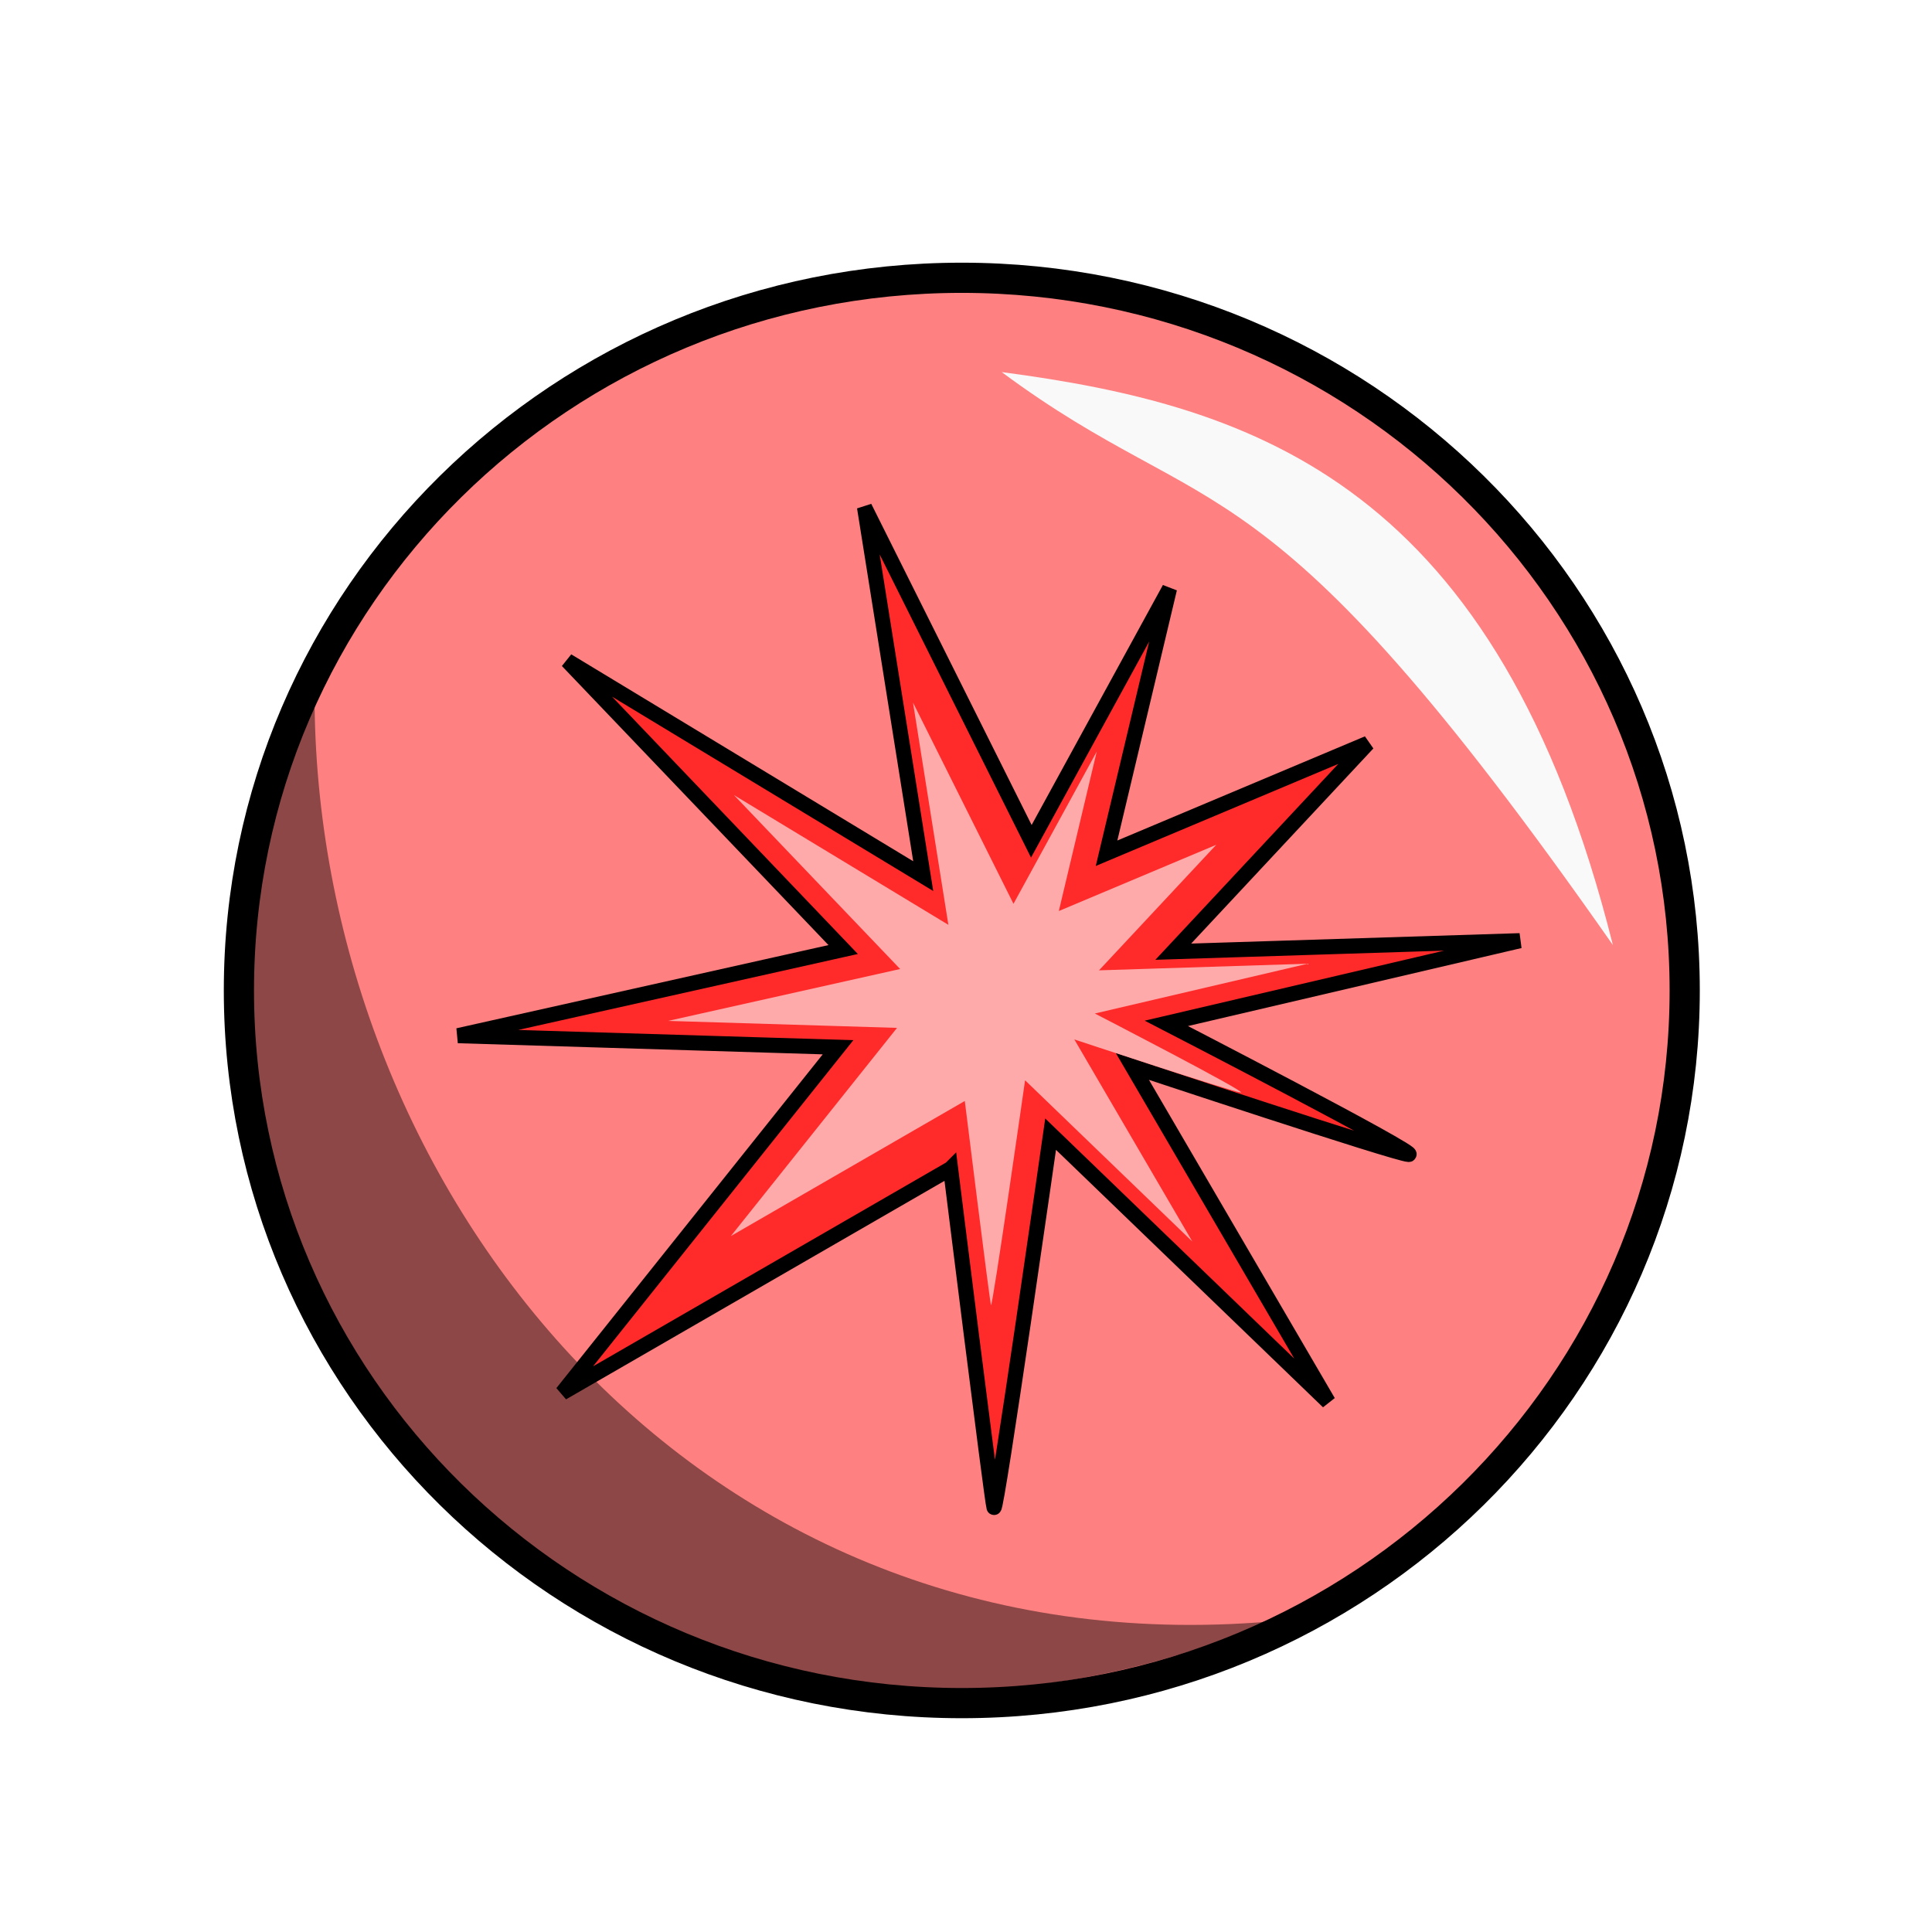
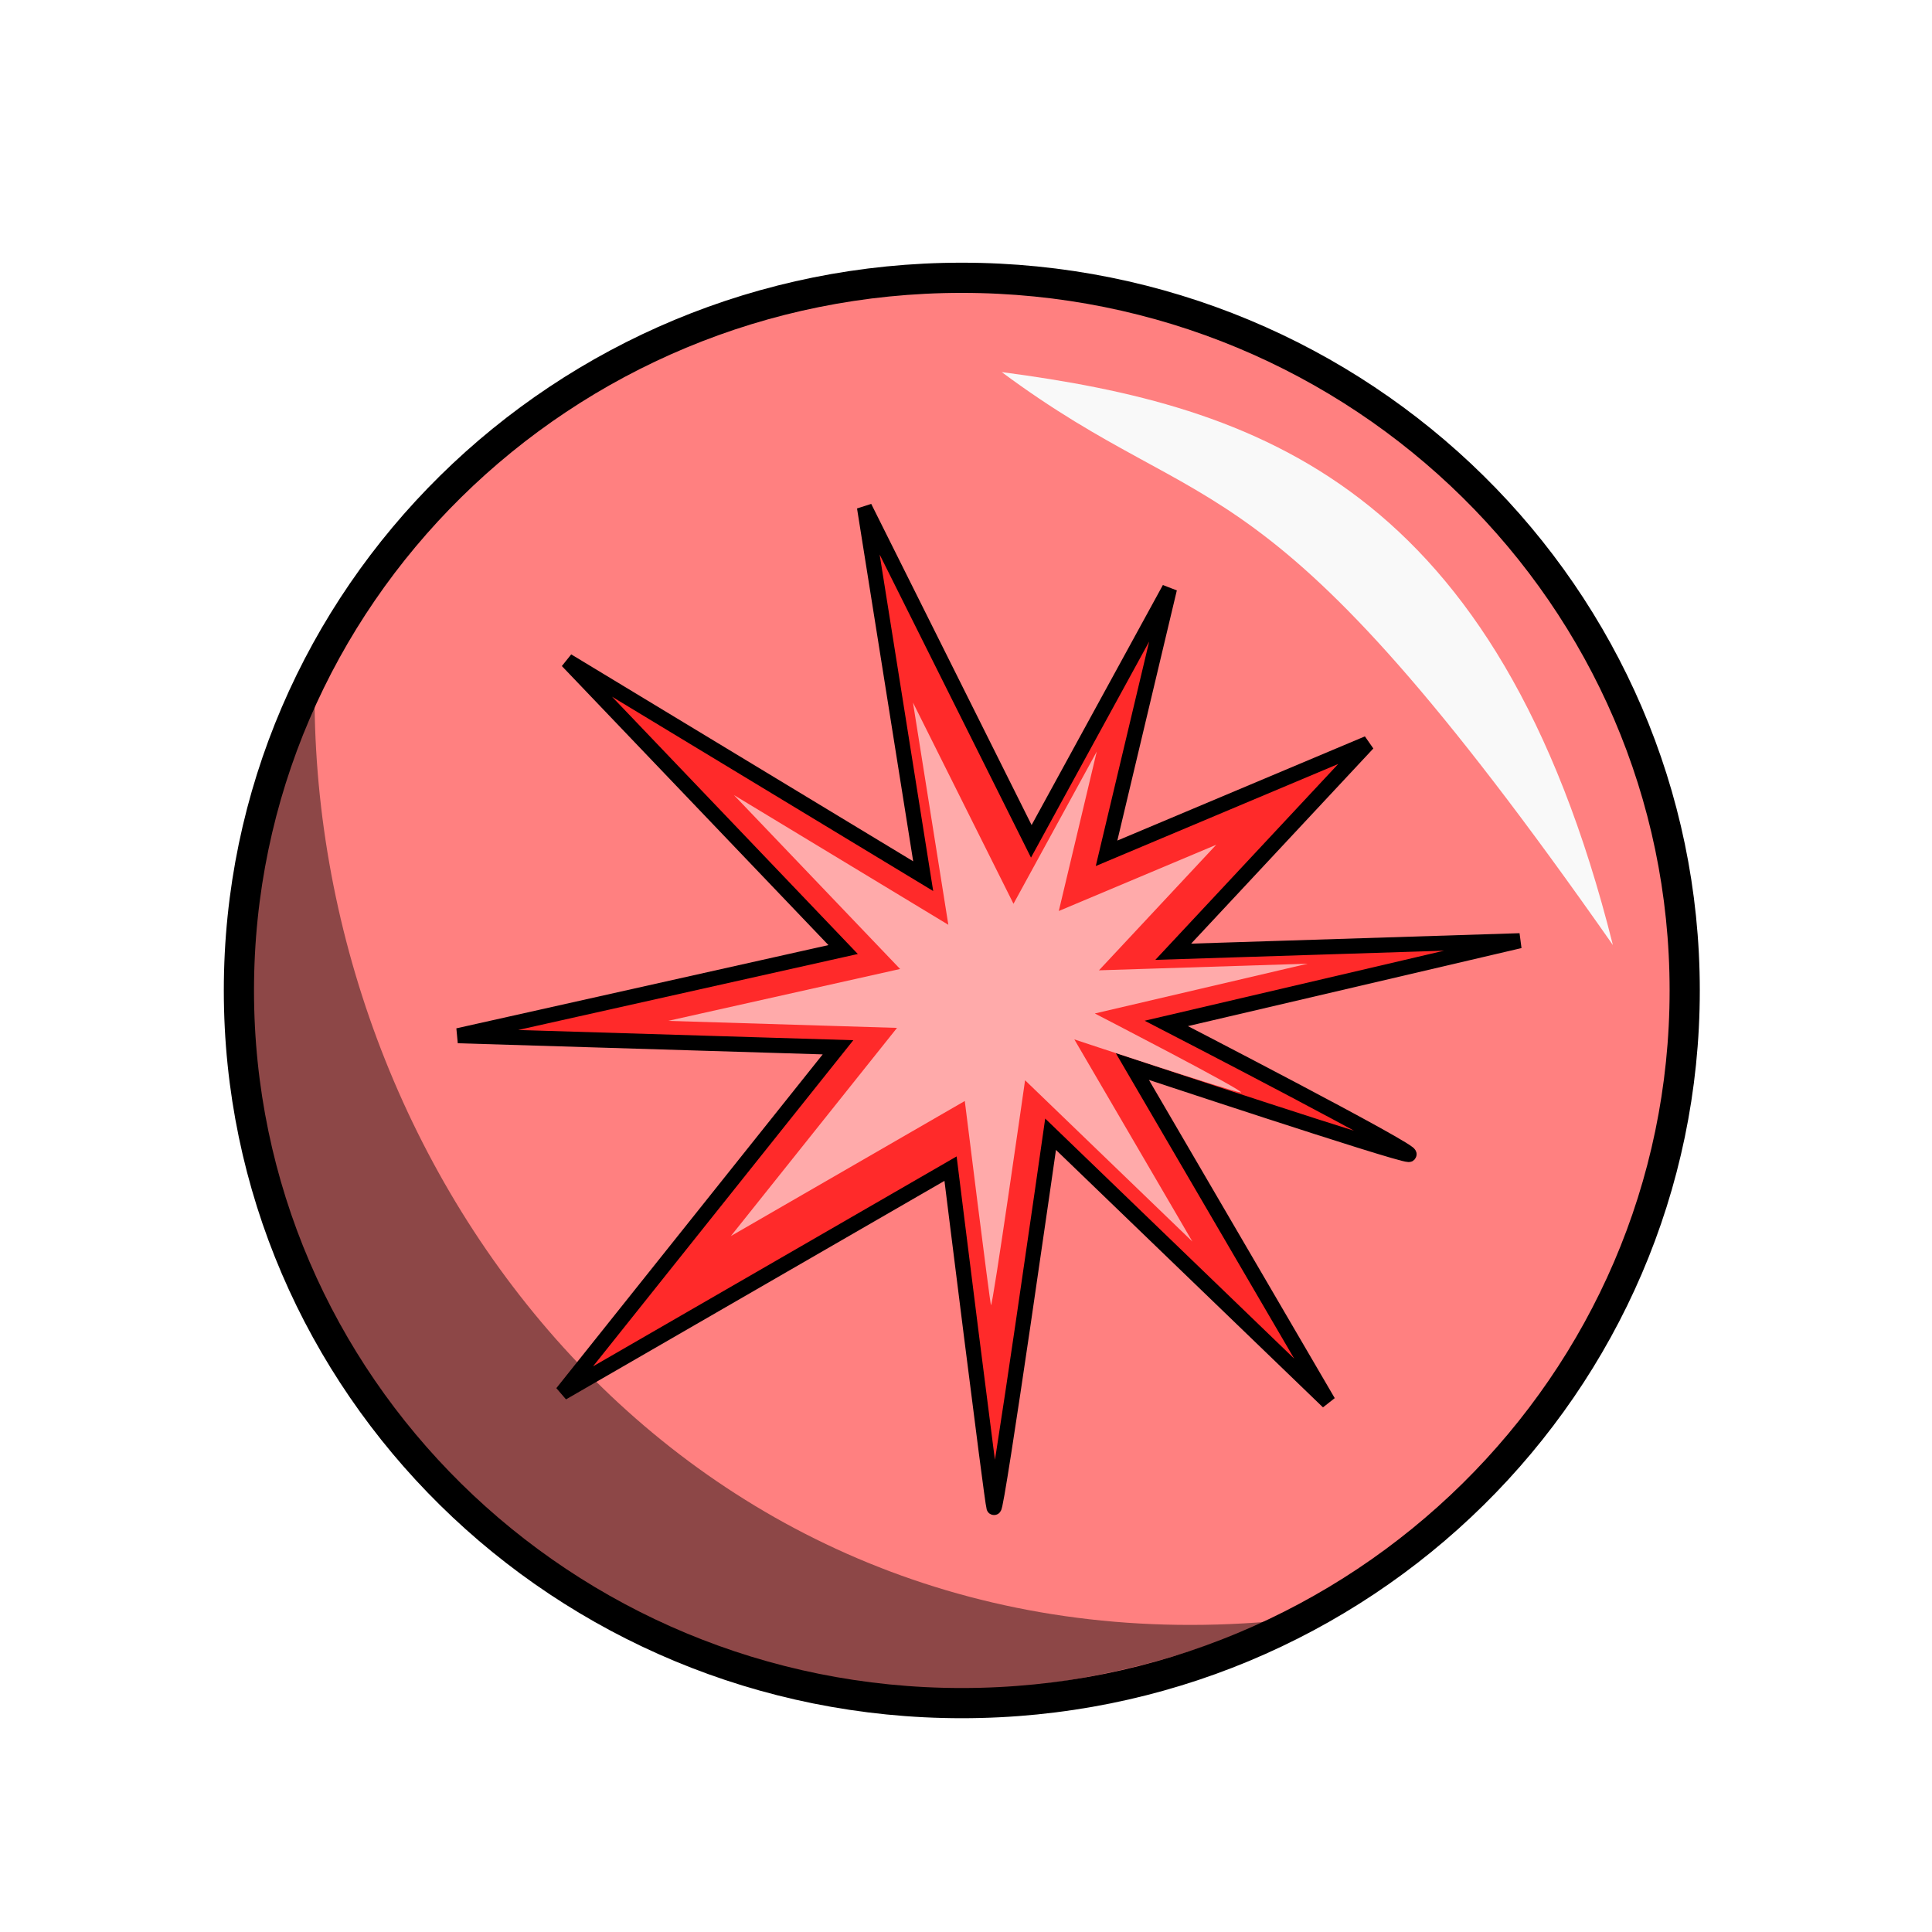
- <svg xmlns="http://www.w3.org/2000/svg" width="100%" height="100%" viewBox="0 0 64 64" id="svg4311" version="1.1">
-   <defs id="defs4313" />
-   <g id="layer1" transform="translate(0,-988.3622)" style="display:inline">
-     <ellipse style="fill:#ff8080;fill-opacity:1;stroke:#000000;stroke-width:1;stroke-linecap:round;stroke-linejoin:round;stroke-miterlimit:4;stroke-dasharray:none;stroke-dashoffset:0;stroke-opacity:1" id="path4279" cx="31.861" cy="1021.172" rx="23.947" ry="23.608" />
-     <g id="g1280" transform="translate(-1.125,0.125)">
-       <path style="fill:#ff2a2a;fill-rule:evenodd;stroke:#000000;stroke-width:0.5;stroke-linecap:butt;stroke-linejoin:miter;stroke-miterlimit:4;stroke-dasharray:none;stroke-opacity:1" d="m 32.613,1026.95 -12.862,7.426 9.135,-11.447 -12.588,-0.384 12.758,-2.853 -9.137,-9.565 11.789,7.133 -1.945,-12.221 5.526,11.067 4.578,-8.37 -2.086,8.766 8.656,-3.642 -6.446,6.903 11.48,-0.364 -11.709,2.738 c 0,0 8.438,4.354 8.028,4.343 -0.41,-0.011 -9.154,-2.917 -9.154,-2.917 l 6.489,11.113 -9.197,-8.868 c 0,0 -1.8,12.611 -1.876,12.363 -0.075,-0.248 -1.438,-11.222 -1.438,-11.222 z" id="path4205" />
-       <path id="path4193" d="m 33.085,1024.709 -7.749,4.474 5.504,-6.896 -7.584,-0.231 7.687,-1.719 -5.505,-5.762 7.103,4.298 -1.172,-7.363 3.329,6.667 2.758,-5.043 -1.256,5.282 5.215,-2.194 -3.884,4.159 6.916,-0.22 -7.054,1.65 c 0,0 5.084,2.623 4.836,2.616 -0.247,-0.01 -5.515,-1.757 -5.515,-1.757 l 3.909,6.696 -5.541,-5.343 c 0,0 -1.085,7.598 -1.13,7.448 -0.046,-0.15 -0.867,-6.761 -0.867,-6.761 z" style="fill:#ffaaaa;fill-opacity:1;fill-rule:evenodd;stroke:none;stroke-width:0.438;stroke-linecap:butt;stroke-linejoin:miter;stroke-miterlimit:4;stroke-dasharray:none;stroke-opacity:1" />
+ <svg xmlns="http://www.w3.org/2000/svg" viewBox="0 0 64 64">
+   <g transform="translate(0 -988.362)">
+     <ellipse cx="31.861" cy="1021.172" fill="#ff8080" stroke="#000" stroke-linecap="round" stroke-linejoin="round" rx="23.947" ry="23.608" />
+     <g fill-rule="evenodd">
+       <path fill="#ff2a2a" stroke="#000" stroke-width=".5" d="M31.488 1027.075l-12.863 7.427 9.135-11.447-12.588-.384 12.758-2.854-9.137-9.564 11.789 7.133-1.945-12.22 5.526 11.066 4.578-8.37-2.085 8.767 8.655-3.643-6.446 6.904 11.48-.365-11.709 2.739s8.438 4.354 8.028 4.343c-.41-.011-9.154-2.917-9.154-2.917l6.489 11.113-9.197-8.868s-1.8 12.61-1.876 12.362c-.075-.248-1.438-11.222-1.438-11.222z" />
+       <path fill="#faa" d="M31.96 1024.834l-7.749 4.474 5.504-6.896-7.584-.232 7.686-1.719-5.505-5.762 7.103 4.298-1.172-7.363 3.33 6.667 2.758-5.042-1.257 5.281 5.215-2.194-3.884 4.159 6.917-.22-7.055 1.65s5.084 2.623 4.837 2.617c-.247-.01-5.515-1.758-5.515-1.758l3.91 6.696-5.542-5.343s-1.085 7.598-1.13 7.448c-.046-.15-.867-6.76-.867-6.76z" />
    </g>
-     <path style="fill:#f9f9f9;fill-opacity:1;fill-rule:evenodd;stroke:none;stroke-width:1px;stroke-linecap:butt;stroke-linejoin:miter;stroke-opacity:1" d="m 33.183,1000.688 c 8.462,1.117 16.428,3.743 20.246,18.98 -11.69,-16.704 -13.196,-13.754 -20.246,-18.98 z" id="path4281" />
-     <path style="fill:#000000;fill-opacity:0.449;fill-rule:evenodd;stroke:none;stroke-width:1px;stroke-linecap:butt;stroke-linejoin:miter;stroke-opacity:1" d="m 42.087,1042.076 c -21.988,9.274 -40.585,-11.534 -31.666,-30.378 0.168,16.137 12.616,31.992 31.666,30.378 z" id="path4283" />
+     <path fill="#f9f9f9" fill-rule="evenodd" d="M33.183 1000.688c8.462 1.116 16.427 3.742 20.246 18.98-11.69-16.704-13.196-13.754-20.246-18.98z" />
+     <path fill-opacity=".449" fill-rule="evenodd" d="M42.087 1042.076c-21.988 9.273-40.585-11.535-31.666-30.378.168 16.137 12.616 31.992 31.666 30.378z" />
  </g>
</svg>
